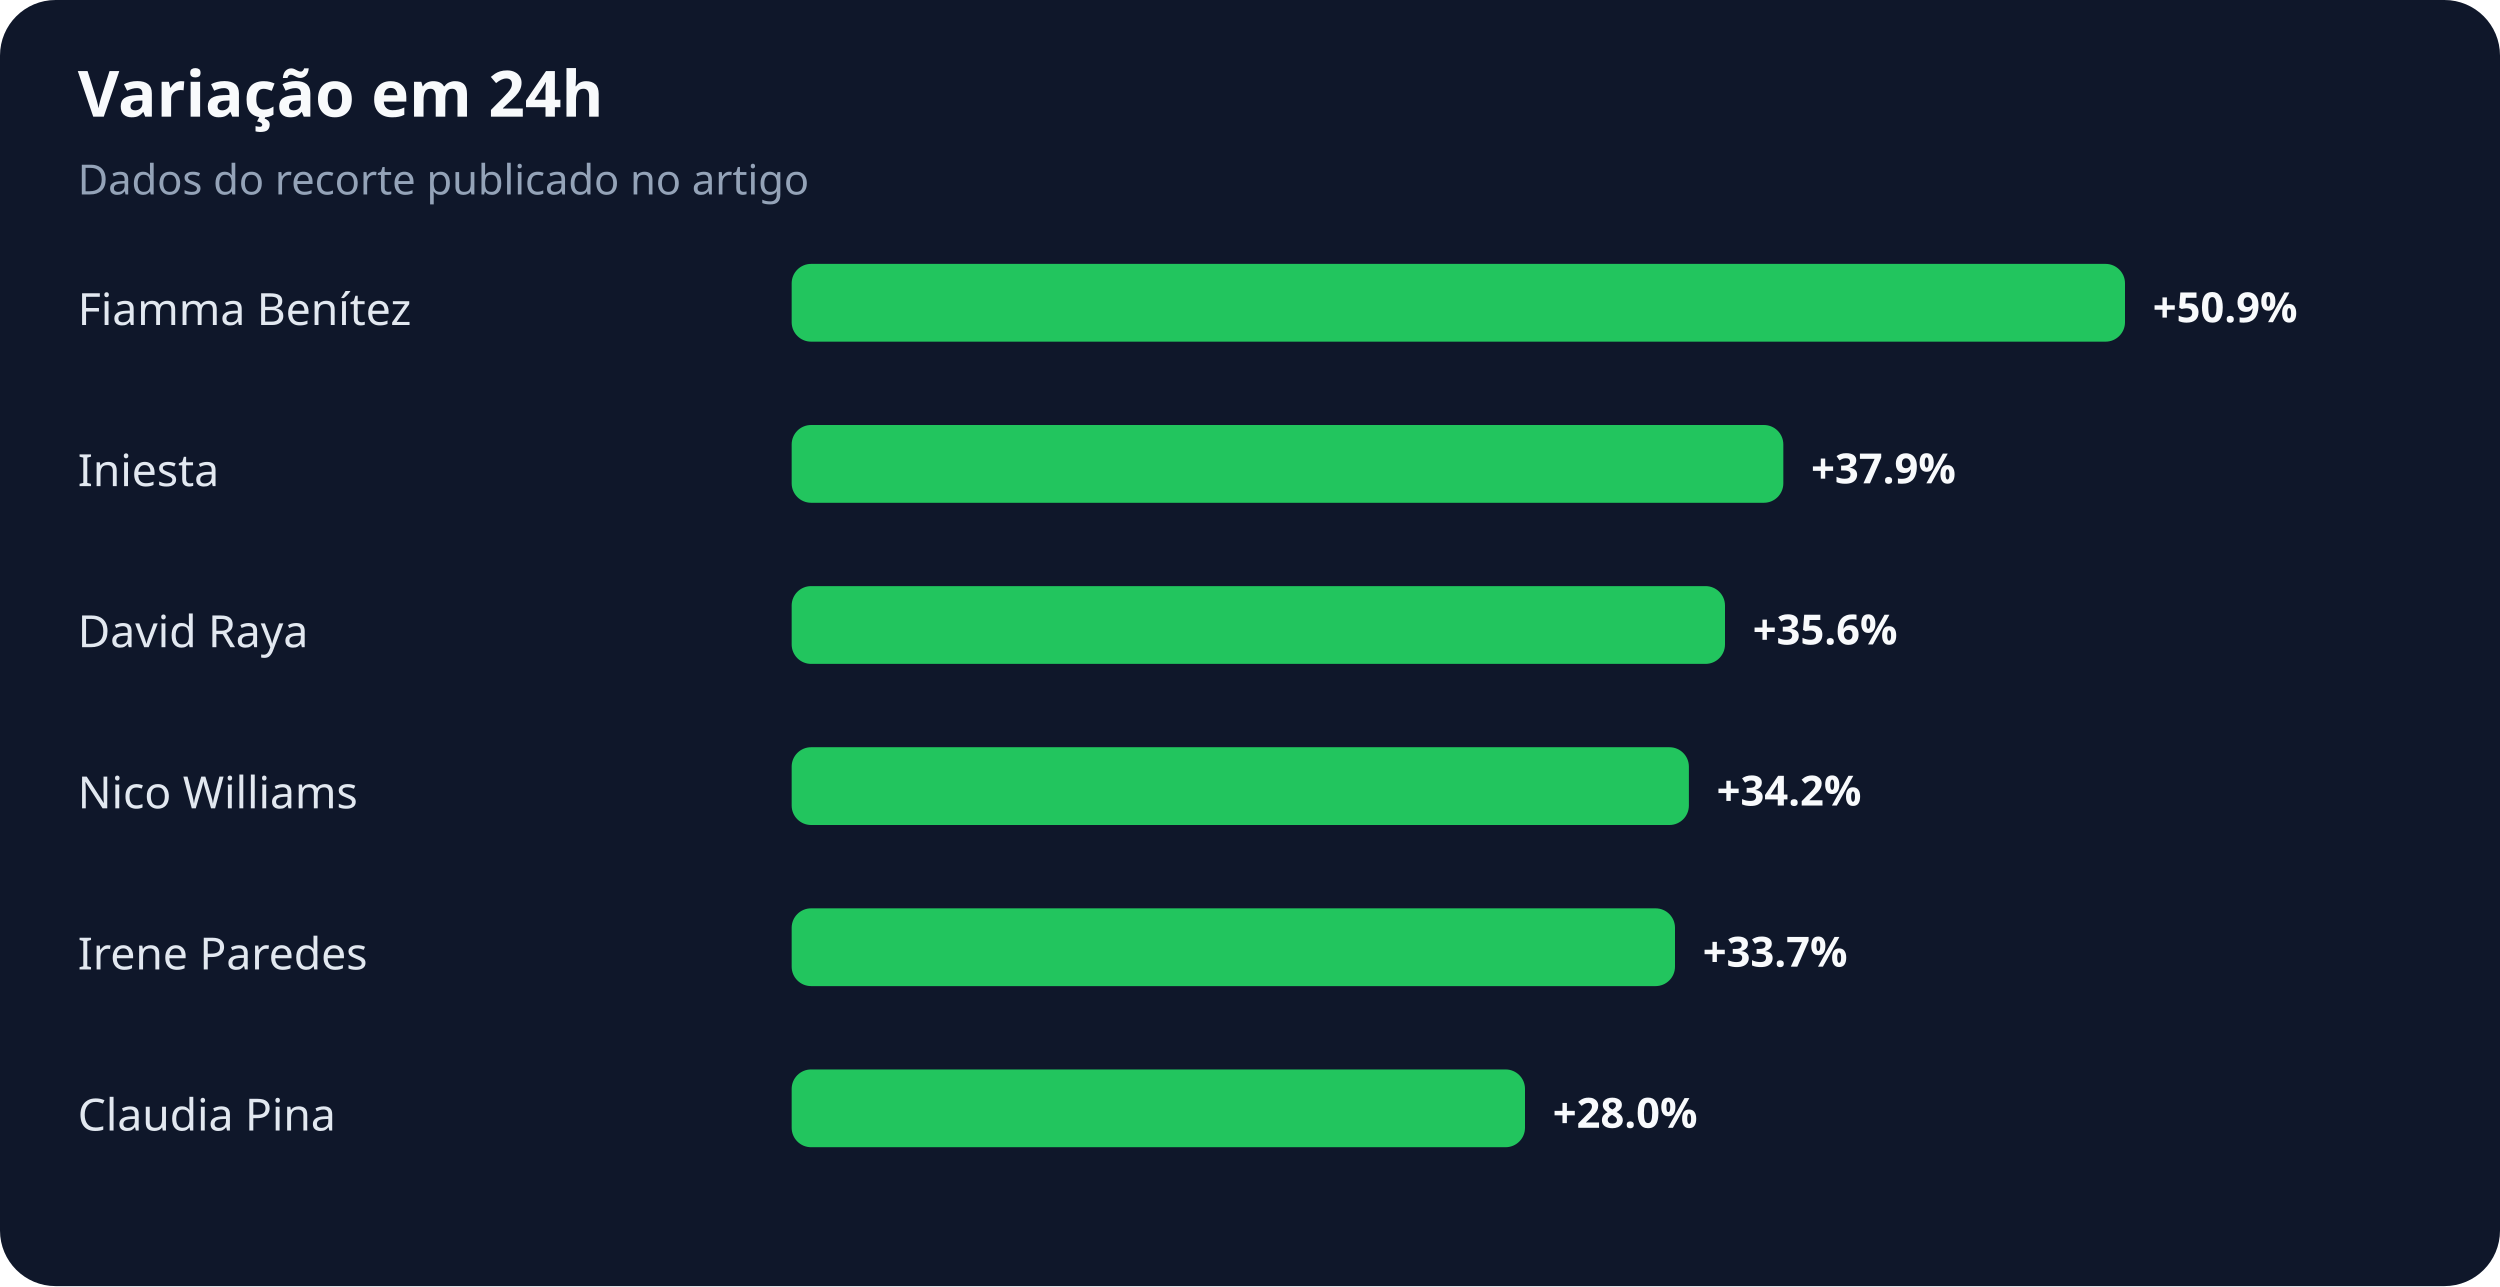
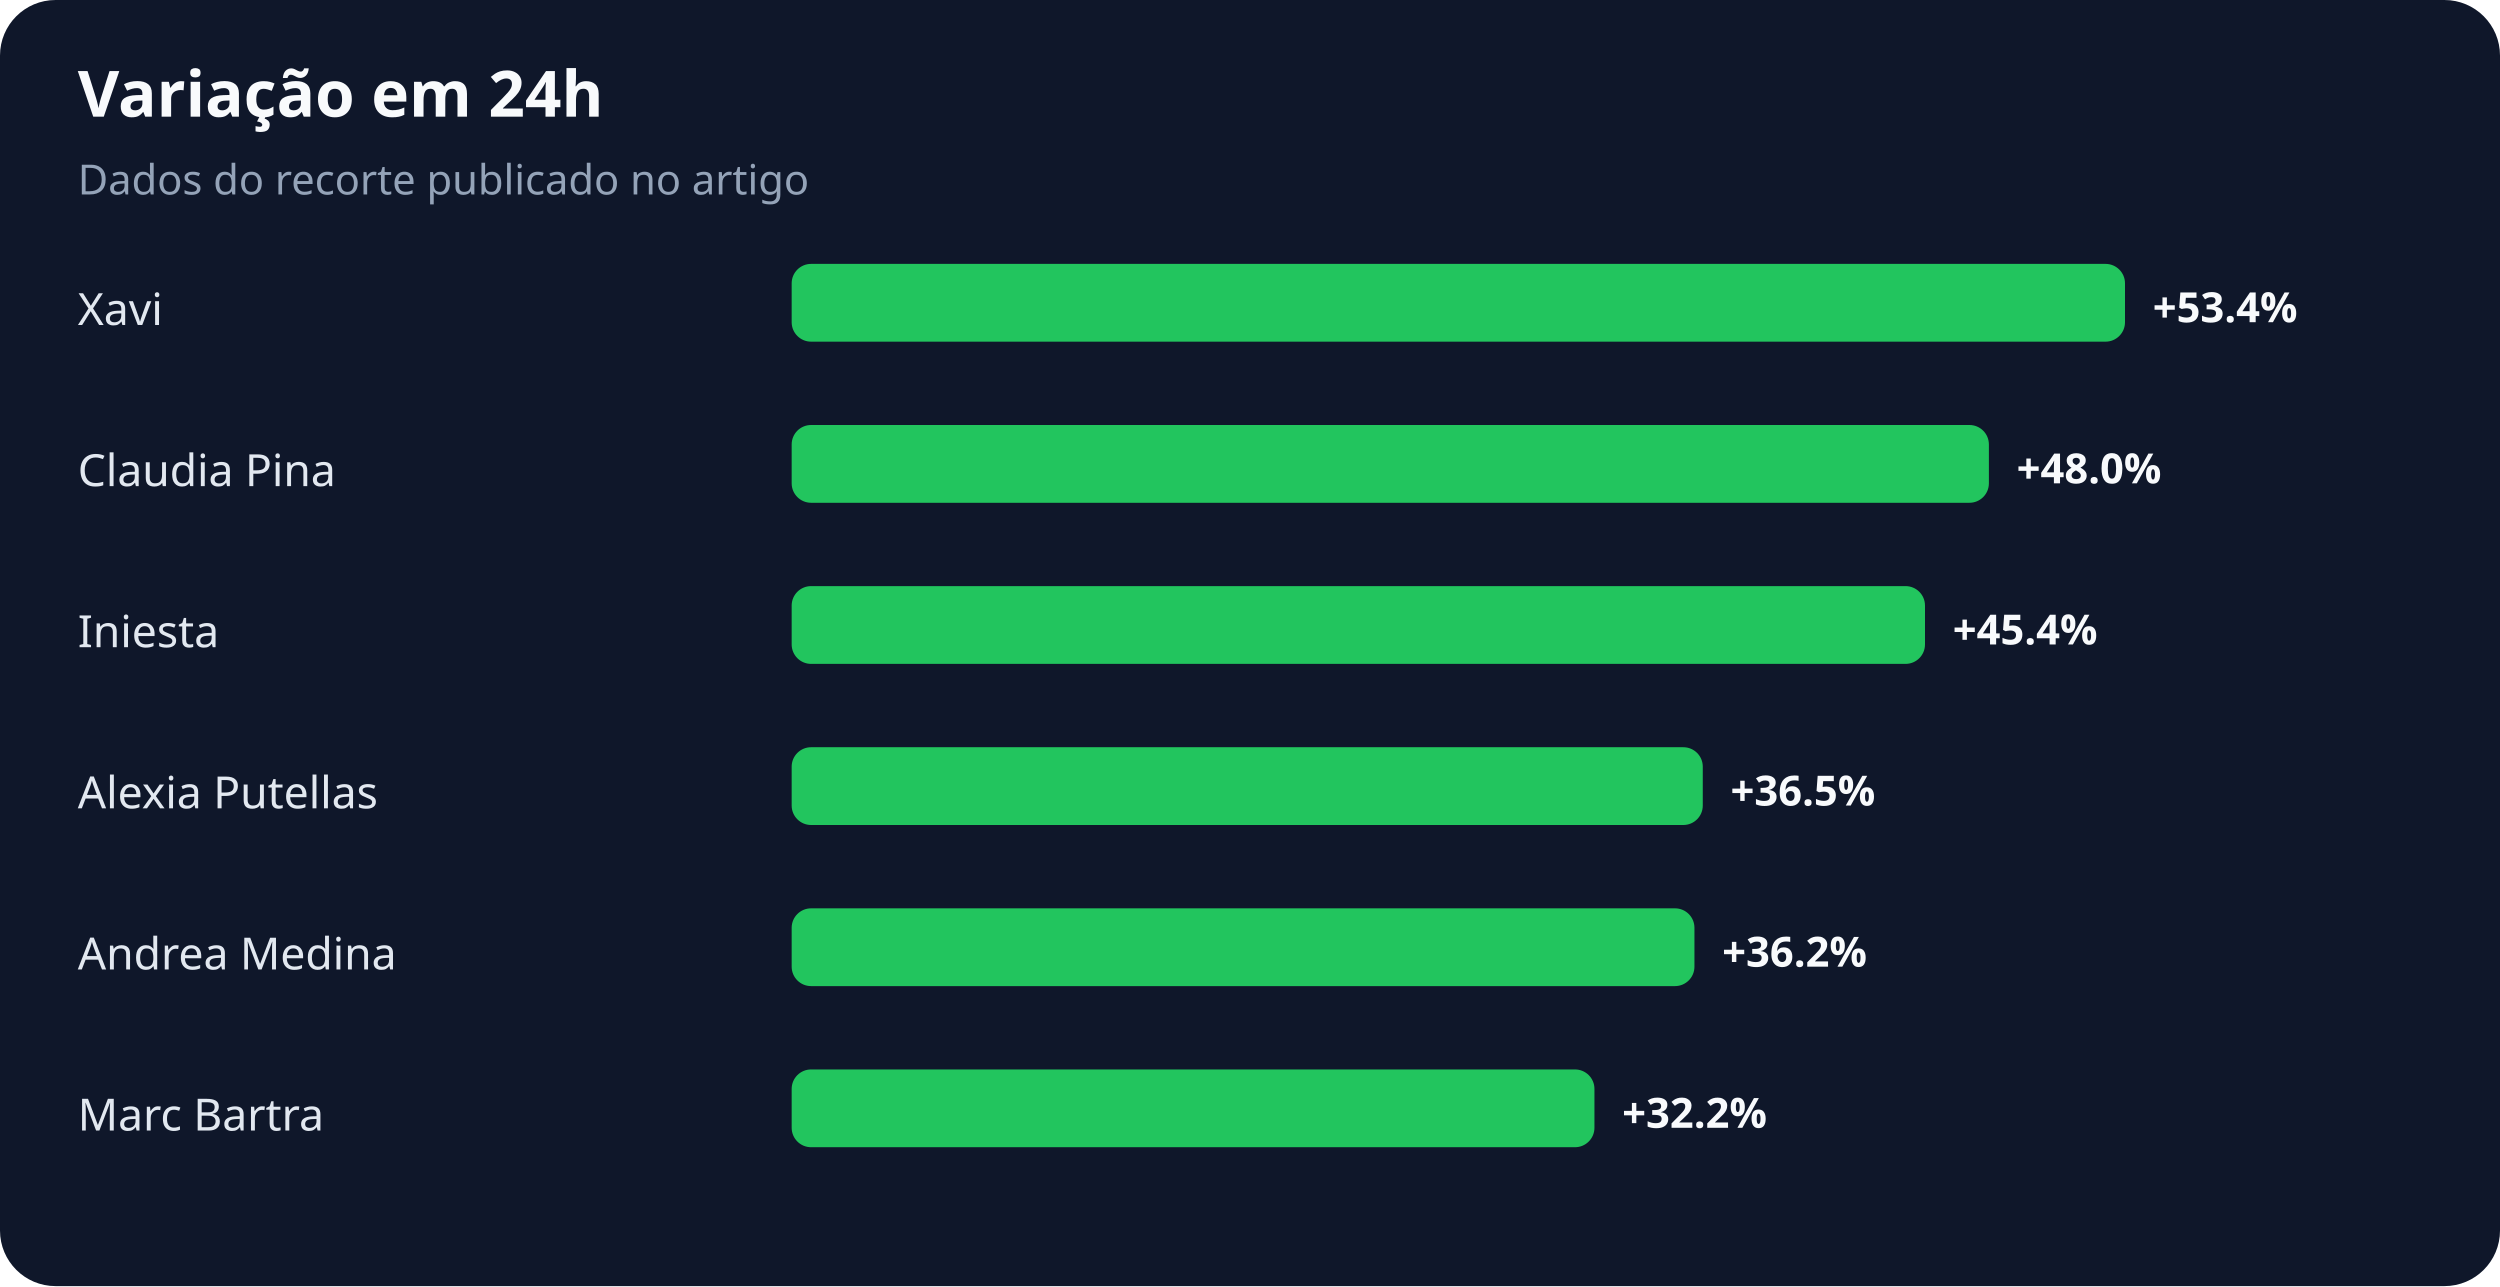
<svg xmlns="http://www.w3.org/2000/svg" width="900" height="463" viewBox="0 0 900 463" role="img" aria-labelledby="title desc">
  <rect width="100%" height="100%" rx="20" fill="#0f172a" />
  <text x="28" y="42" fill="#f8fafc" font-family="system-ui,sans-serif" font-size="23" font-weight="700">Variação em 24h</text>
  <text x="28" y="70" fill="#94a3b8" font-family="system-ui,sans-serif" font-size="15">Dados do recorte publicado no artigo</text>
-   <text x="28" y="117" fill="#e2e8f0" font-family="system-ui,sans-serif" font-size="16">Fiamma Benítez</text>
+   <text x="28" y="117" fill="#e2e8f0" font-family="system-ui,sans-serif" font-size="16">Xavi</text>
  <rect x="285" y="95" width="480" height="28" rx="7" fill="#22c55e" />
-   <text x="775" y="116" fill="#f8fafc" font-family="system-ui,sans-serif" font-size="15" font-weight="700">+50.9%</text>
-   <text x="28" y="175" fill="#e2e8f0" font-family="system-ui,sans-serif" font-size="16">Iniesta</text>
-   <rect x="285" y="153" width="357" height="28" rx="7" fill="#22c55e" />
-   <text x="652" y="174" fill="#f8fafc" font-family="system-ui,sans-serif" font-size="15" font-weight="700">+37.9%</text>
-   <text x="28" y="233" fill="#e2e8f0" font-family="system-ui,sans-serif" font-size="16">David Raya</text>
-   <rect x="285" y="211" width="336" height="28" rx="7" fill="#22c55e" />
-   <text x="631" y="232" fill="#f8fafc" font-family="system-ui,sans-serif" font-size="15" font-weight="700">+35.6%</text>
-   <text x="28" y="291" fill="#e2e8f0" font-family="system-ui,sans-serif" font-size="16">Nico Williams</text>
-   <rect x="285" y="269" width="323" height="28" rx="7" fill="#22c55e" />
-   <text x="618" y="290" fill="#f8fafc" font-family="system-ui,sans-serif" font-size="15" font-weight="700">+34.2%</text>
-   <text x="28" y="349" fill="#e2e8f0" font-family="system-ui,sans-serif" font-size="16">Irene Paredes</text>
-   <rect x="285" y="327" width="318" height="28" rx="7" fill="#22c55e" />
-   <text x="613" y="348" fill="#f8fafc" font-family="system-ui,sans-serif" font-size="15" font-weight="700">+33.7%</text>
-   <text x="28" y="407" fill="#e2e8f0" font-family="system-ui,sans-serif" font-size="16">Claudia Pina</text>
-   <rect x="285" y="385" width="264" height="28" rx="7" fill="#22c55e" />
-   <text x="559" y="406" fill="#f8fafc" font-family="system-ui,sans-serif" font-size="15" font-weight="700">+28.0%</text>
+   <text x="775" y="116" fill="#f8fafc" font-family="system-ui,sans-serif" font-size="15" font-weight="700">+53.4%</text>
+   <text x="28" y="175" fill="#e2e8f0" font-family="system-ui,sans-serif" font-size="16">Claudia Pina</text>
+   <rect x="285" y="153" width="431" height="28" rx="7" fill="#22c55e" />
+   <text x="726" y="174" fill="#f8fafc" font-family="system-ui,sans-serif" font-size="15" font-weight="700">+48.0%</text>
+   <text x="28" y="233" fill="#e2e8f0" font-family="system-ui,sans-serif" font-size="16">Iniesta</text>
+   <rect x="285" y="211" width="408" height="28" rx="7" fill="#22c55e" />
+   <text x="703" y="232" fill="#f8fafc" font-family="system-ui,sans-serif" font-size="15" font-weight="700">+45.4%</text>
+   <text x="28" y="291" fill="#e2e8f0" font-family="system-ui,sans-serif" font-size="16">Alexia Putellas</text>
+   <rect x="285" y="269" width="328" height="28" rx="7" fill="#22c55e" />
+   <text x="623" y="290" fill="#f8fafc" font-family="system-ui,sans-serif" font-size="15" font-weight="700">+36.5%</text>
+   <text x="28" y="349" fill="#e2e8f0" font-family="system-ui,sans-serif" font-size="16">Andrea Medina</text>
+   <rect x="285" y="327" width="325" height="28" rx="7" fill="#22c55e" />
+   <text x="620" y="348" fill="#f8fafc" font-family="system-ui,sans-serif" font-size="15" font-weight="700">+36.2%</text>
+   <text x="28" y="407" fill="#e2e8f0" font-family="system-ui,sans-serif" font-size="16">Marc Bartra</text>
+   <rect x="285" y="385" width="289" height="28" rx="7" fill="#22c55e" />
+   <text x="584" y="406" fill="#f8fafc" font-family="system-ui,sans-serif" font-size="15" font-weight="700">+32.2%</text>
</svg>
